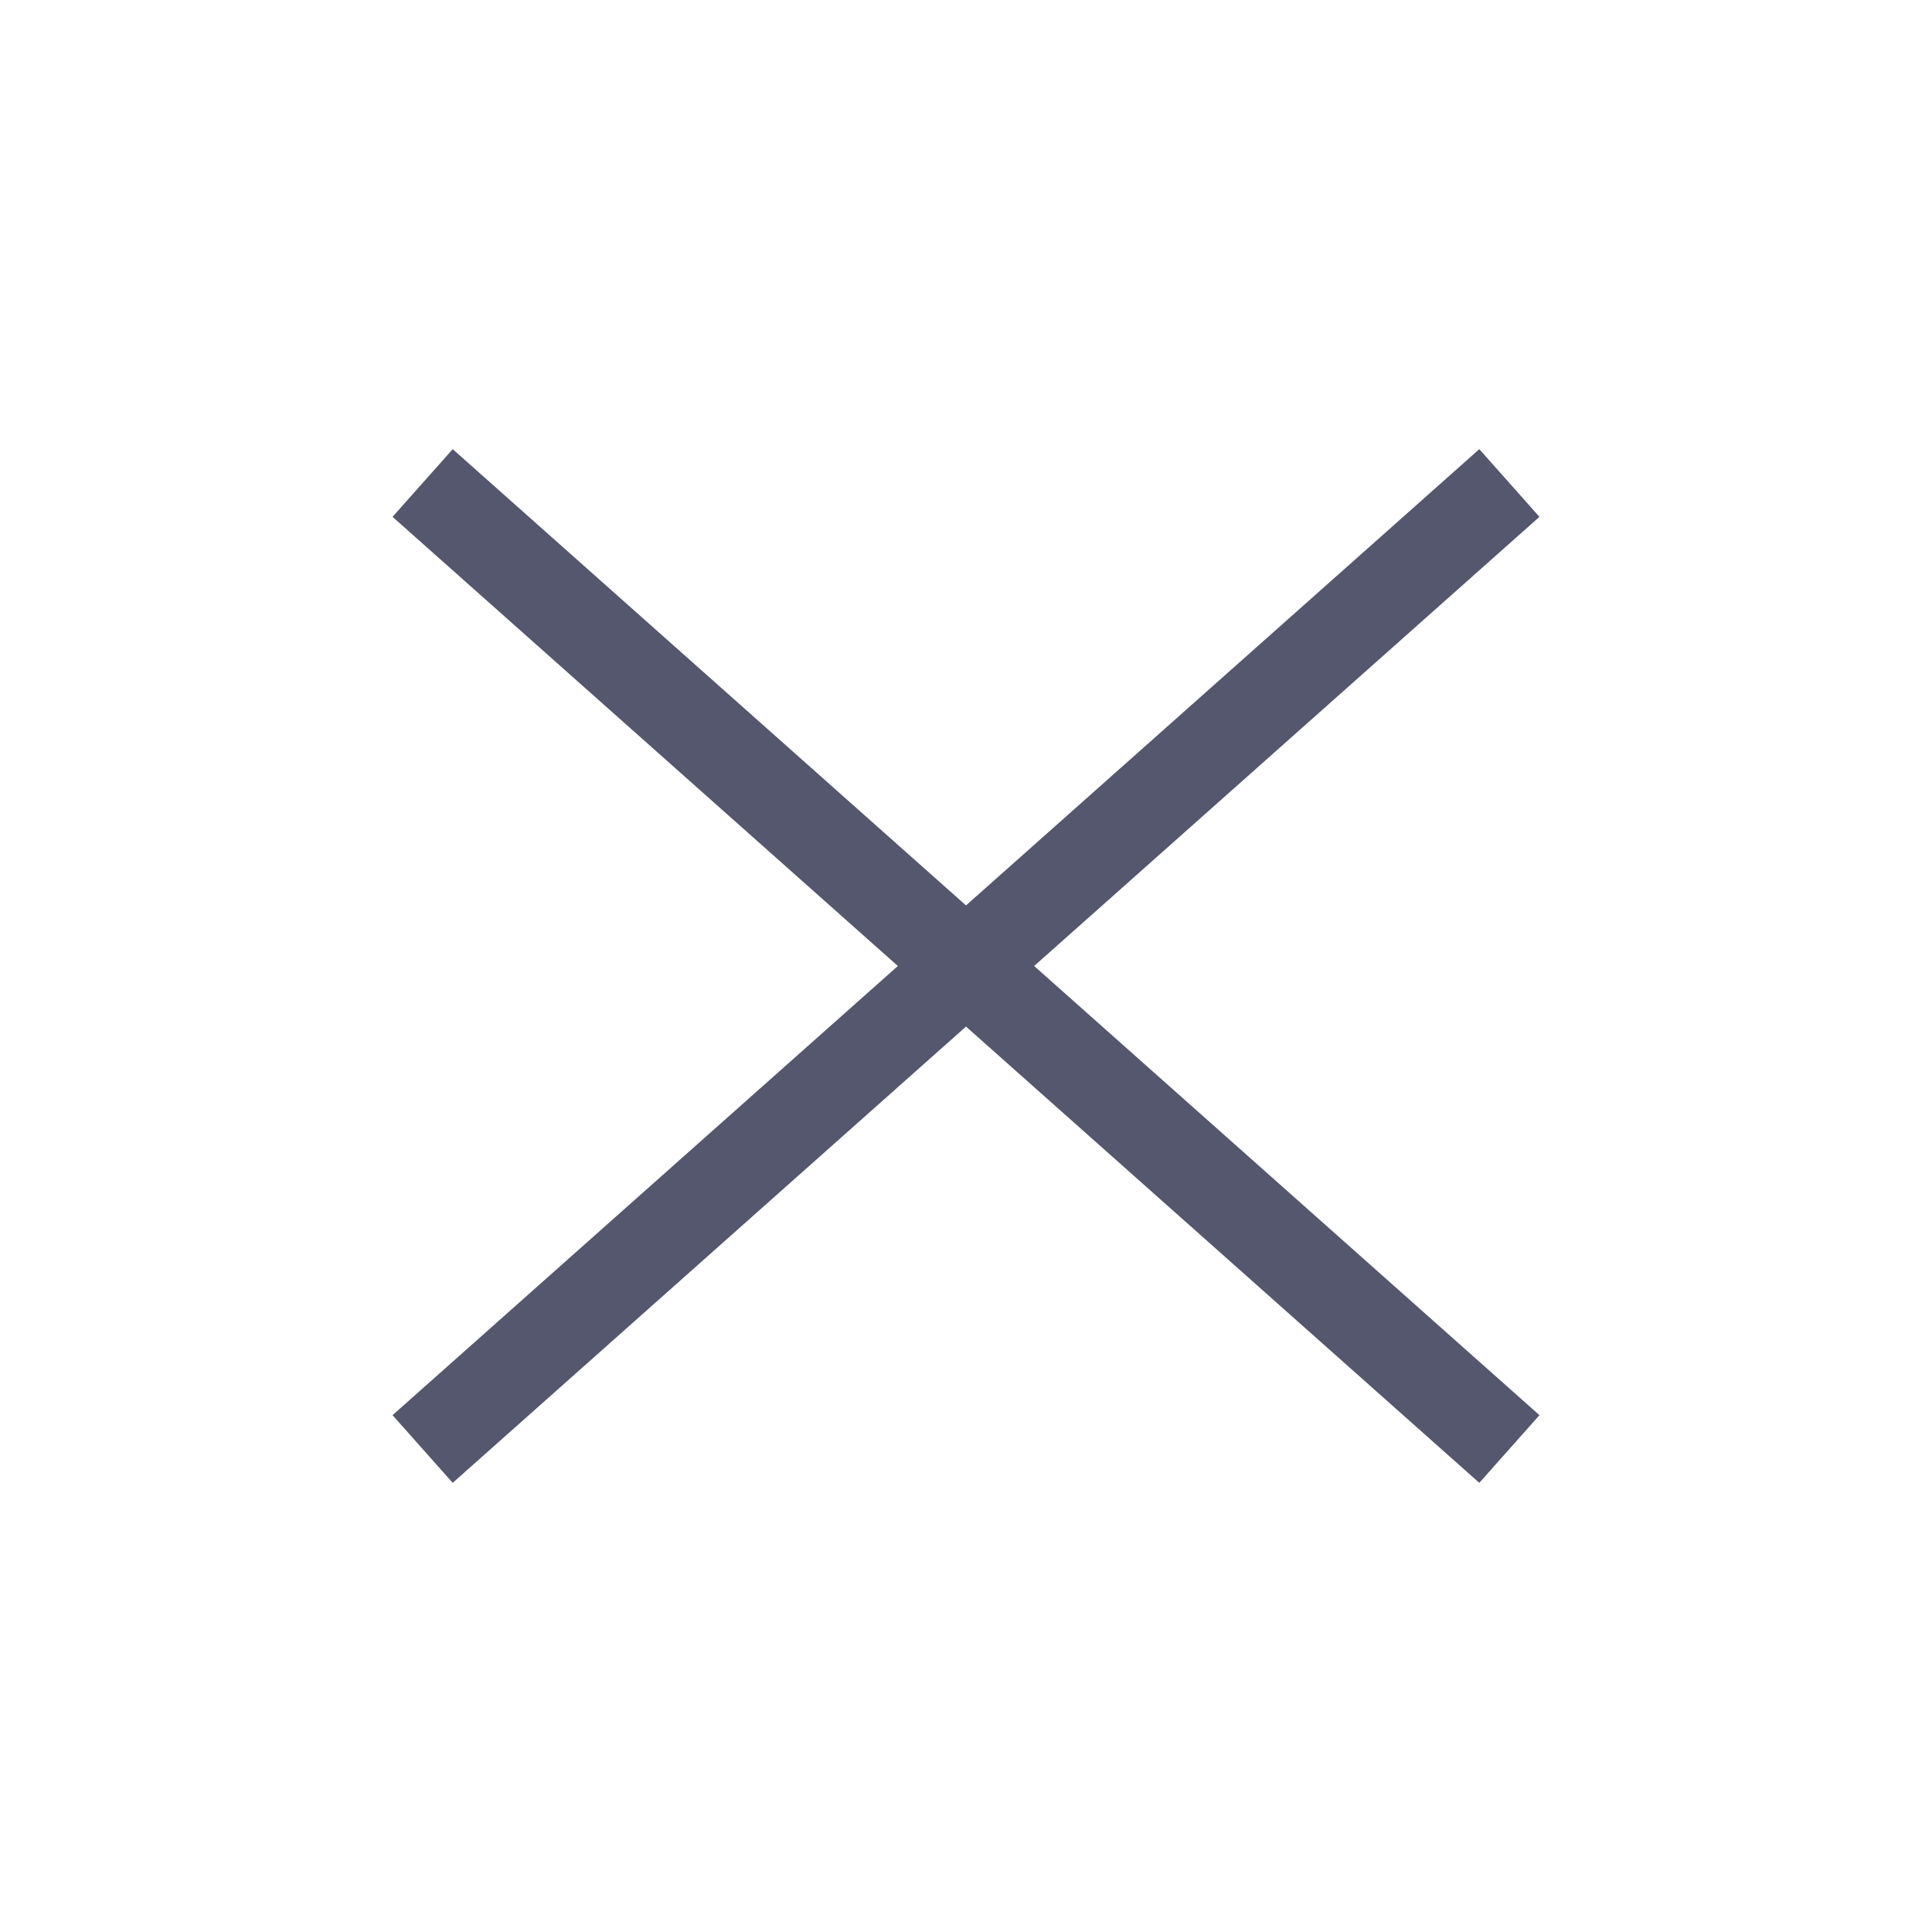
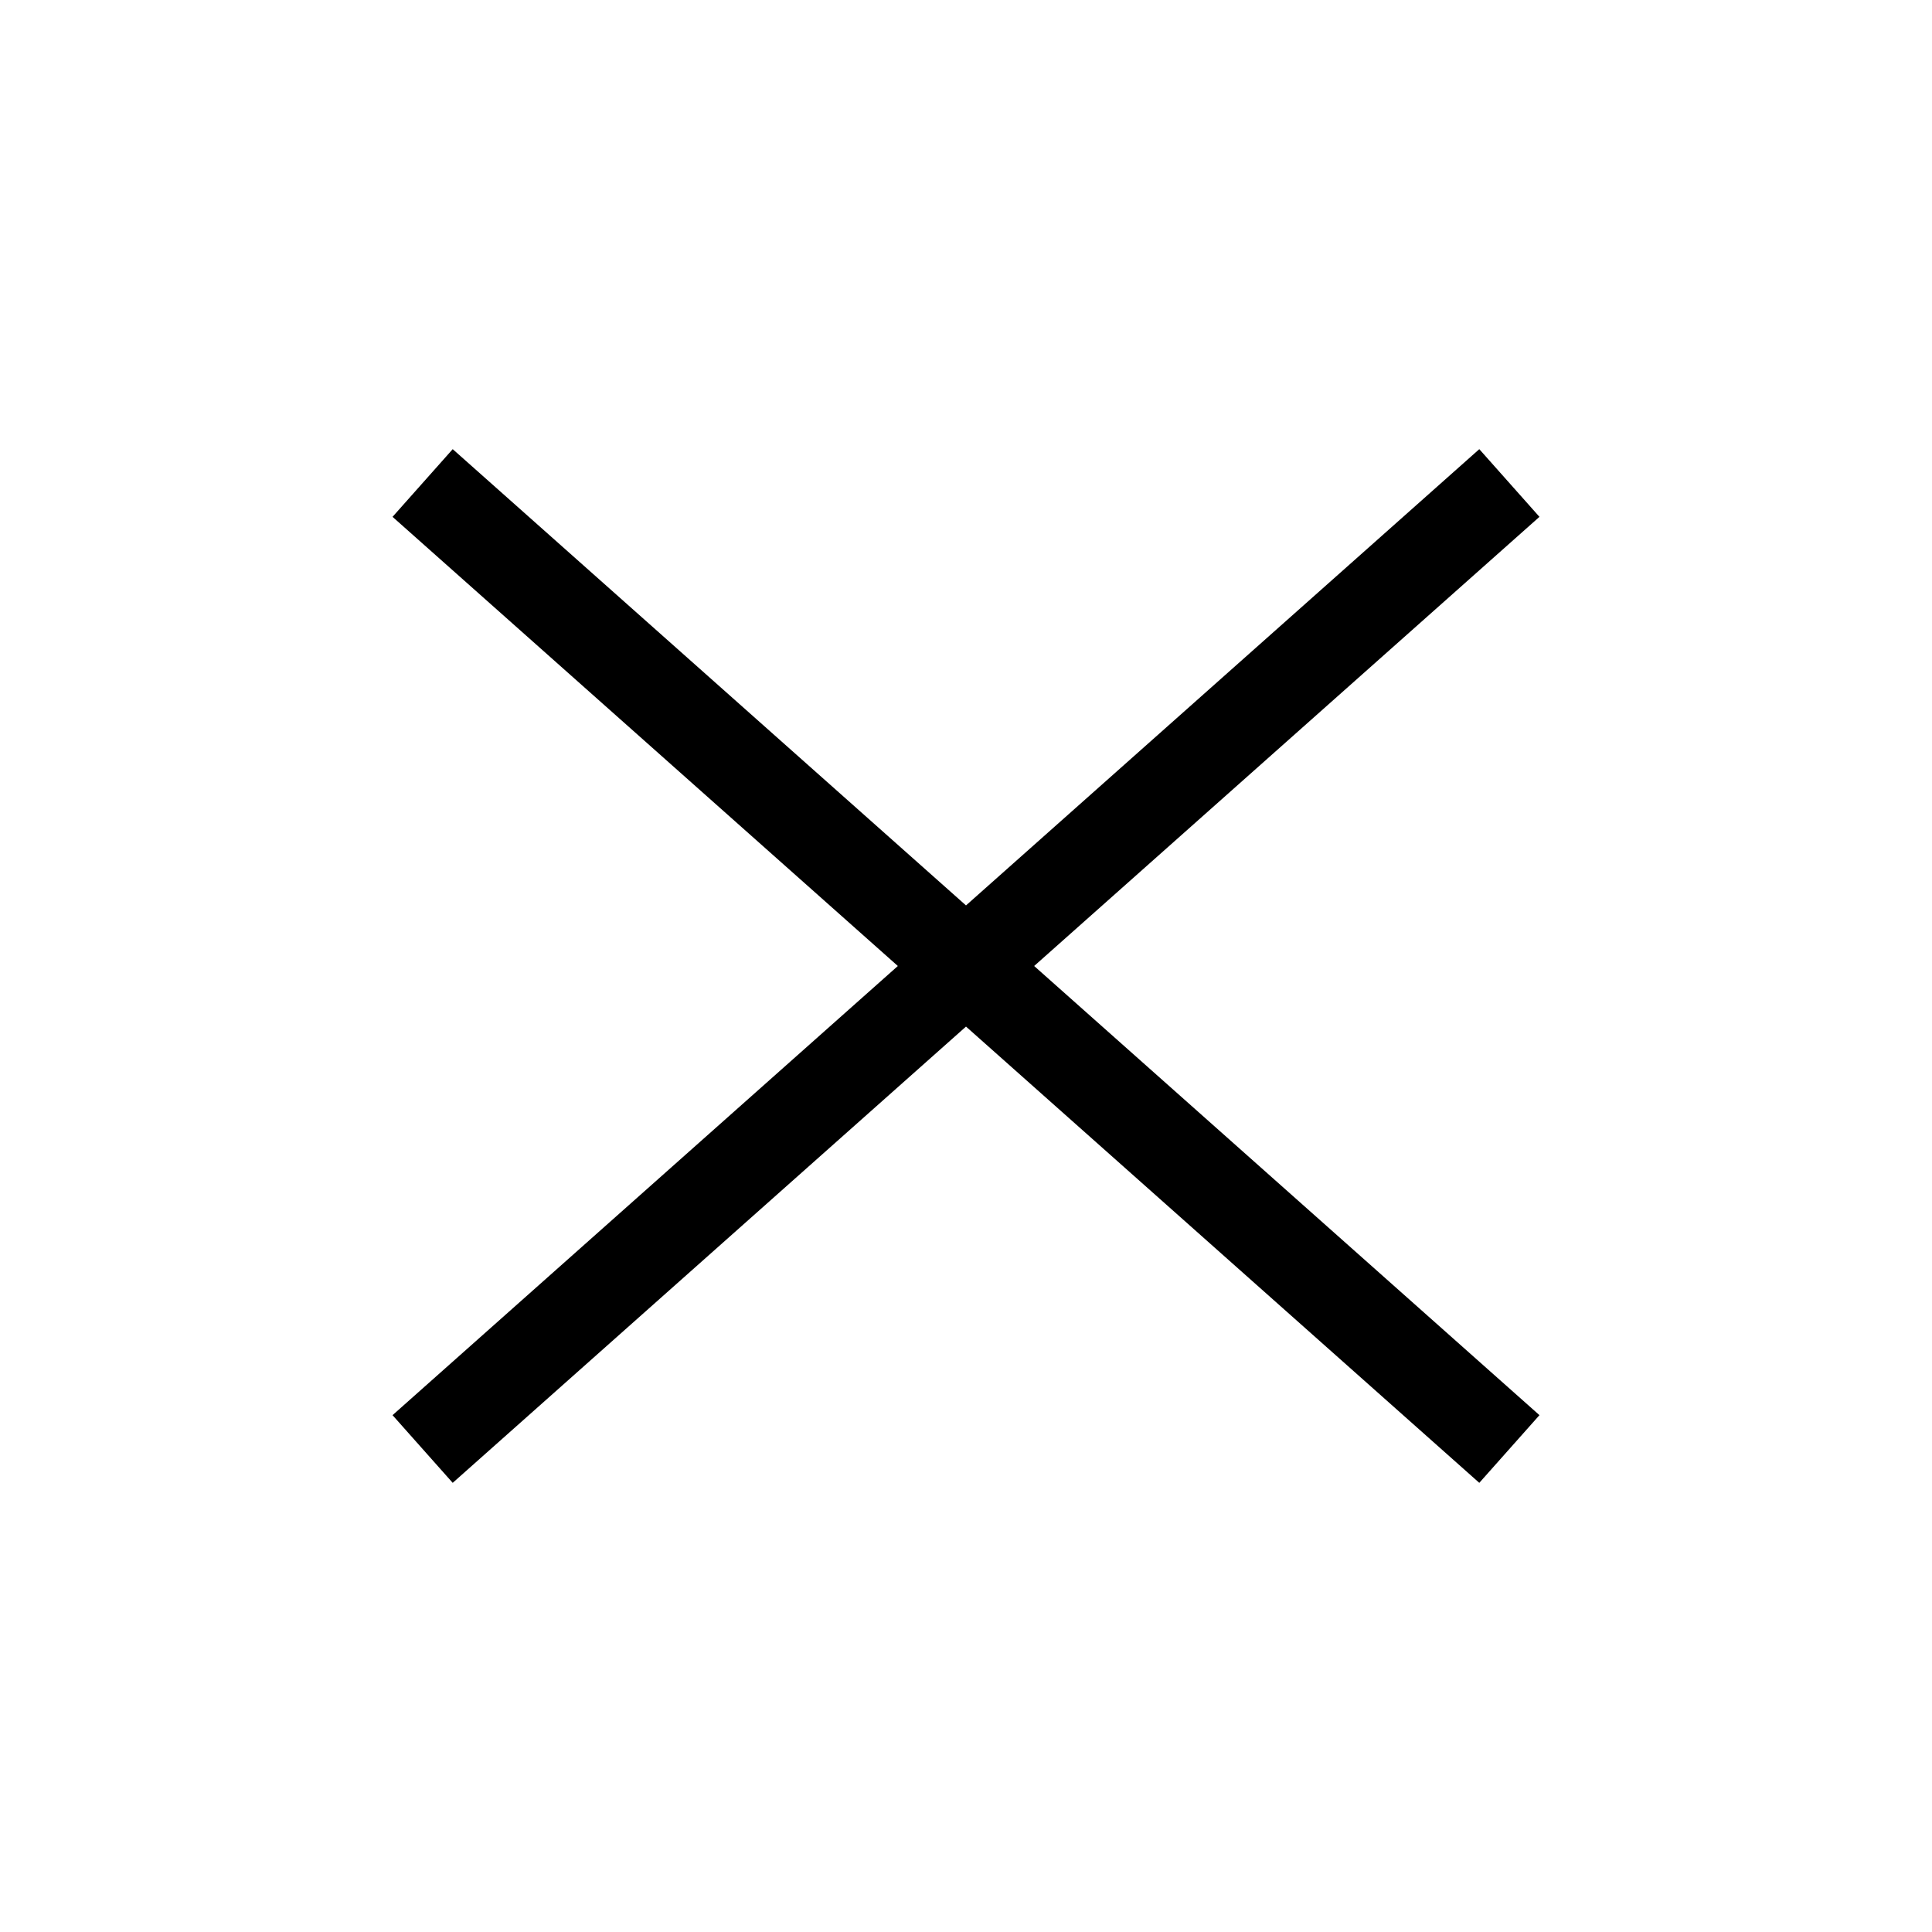
<svg xmlns="http://www.w3.org/2000/svg" width="32" height="32" fill="none">
-   <path d="M7 8l18 16M7 24L25 8" stroke="#55576F" stroke-width="1.5" />
+   <path d="M7 8l18 16M7 24L25 8" stroke="#000000" stroke-width="1.5" />
</svg>
